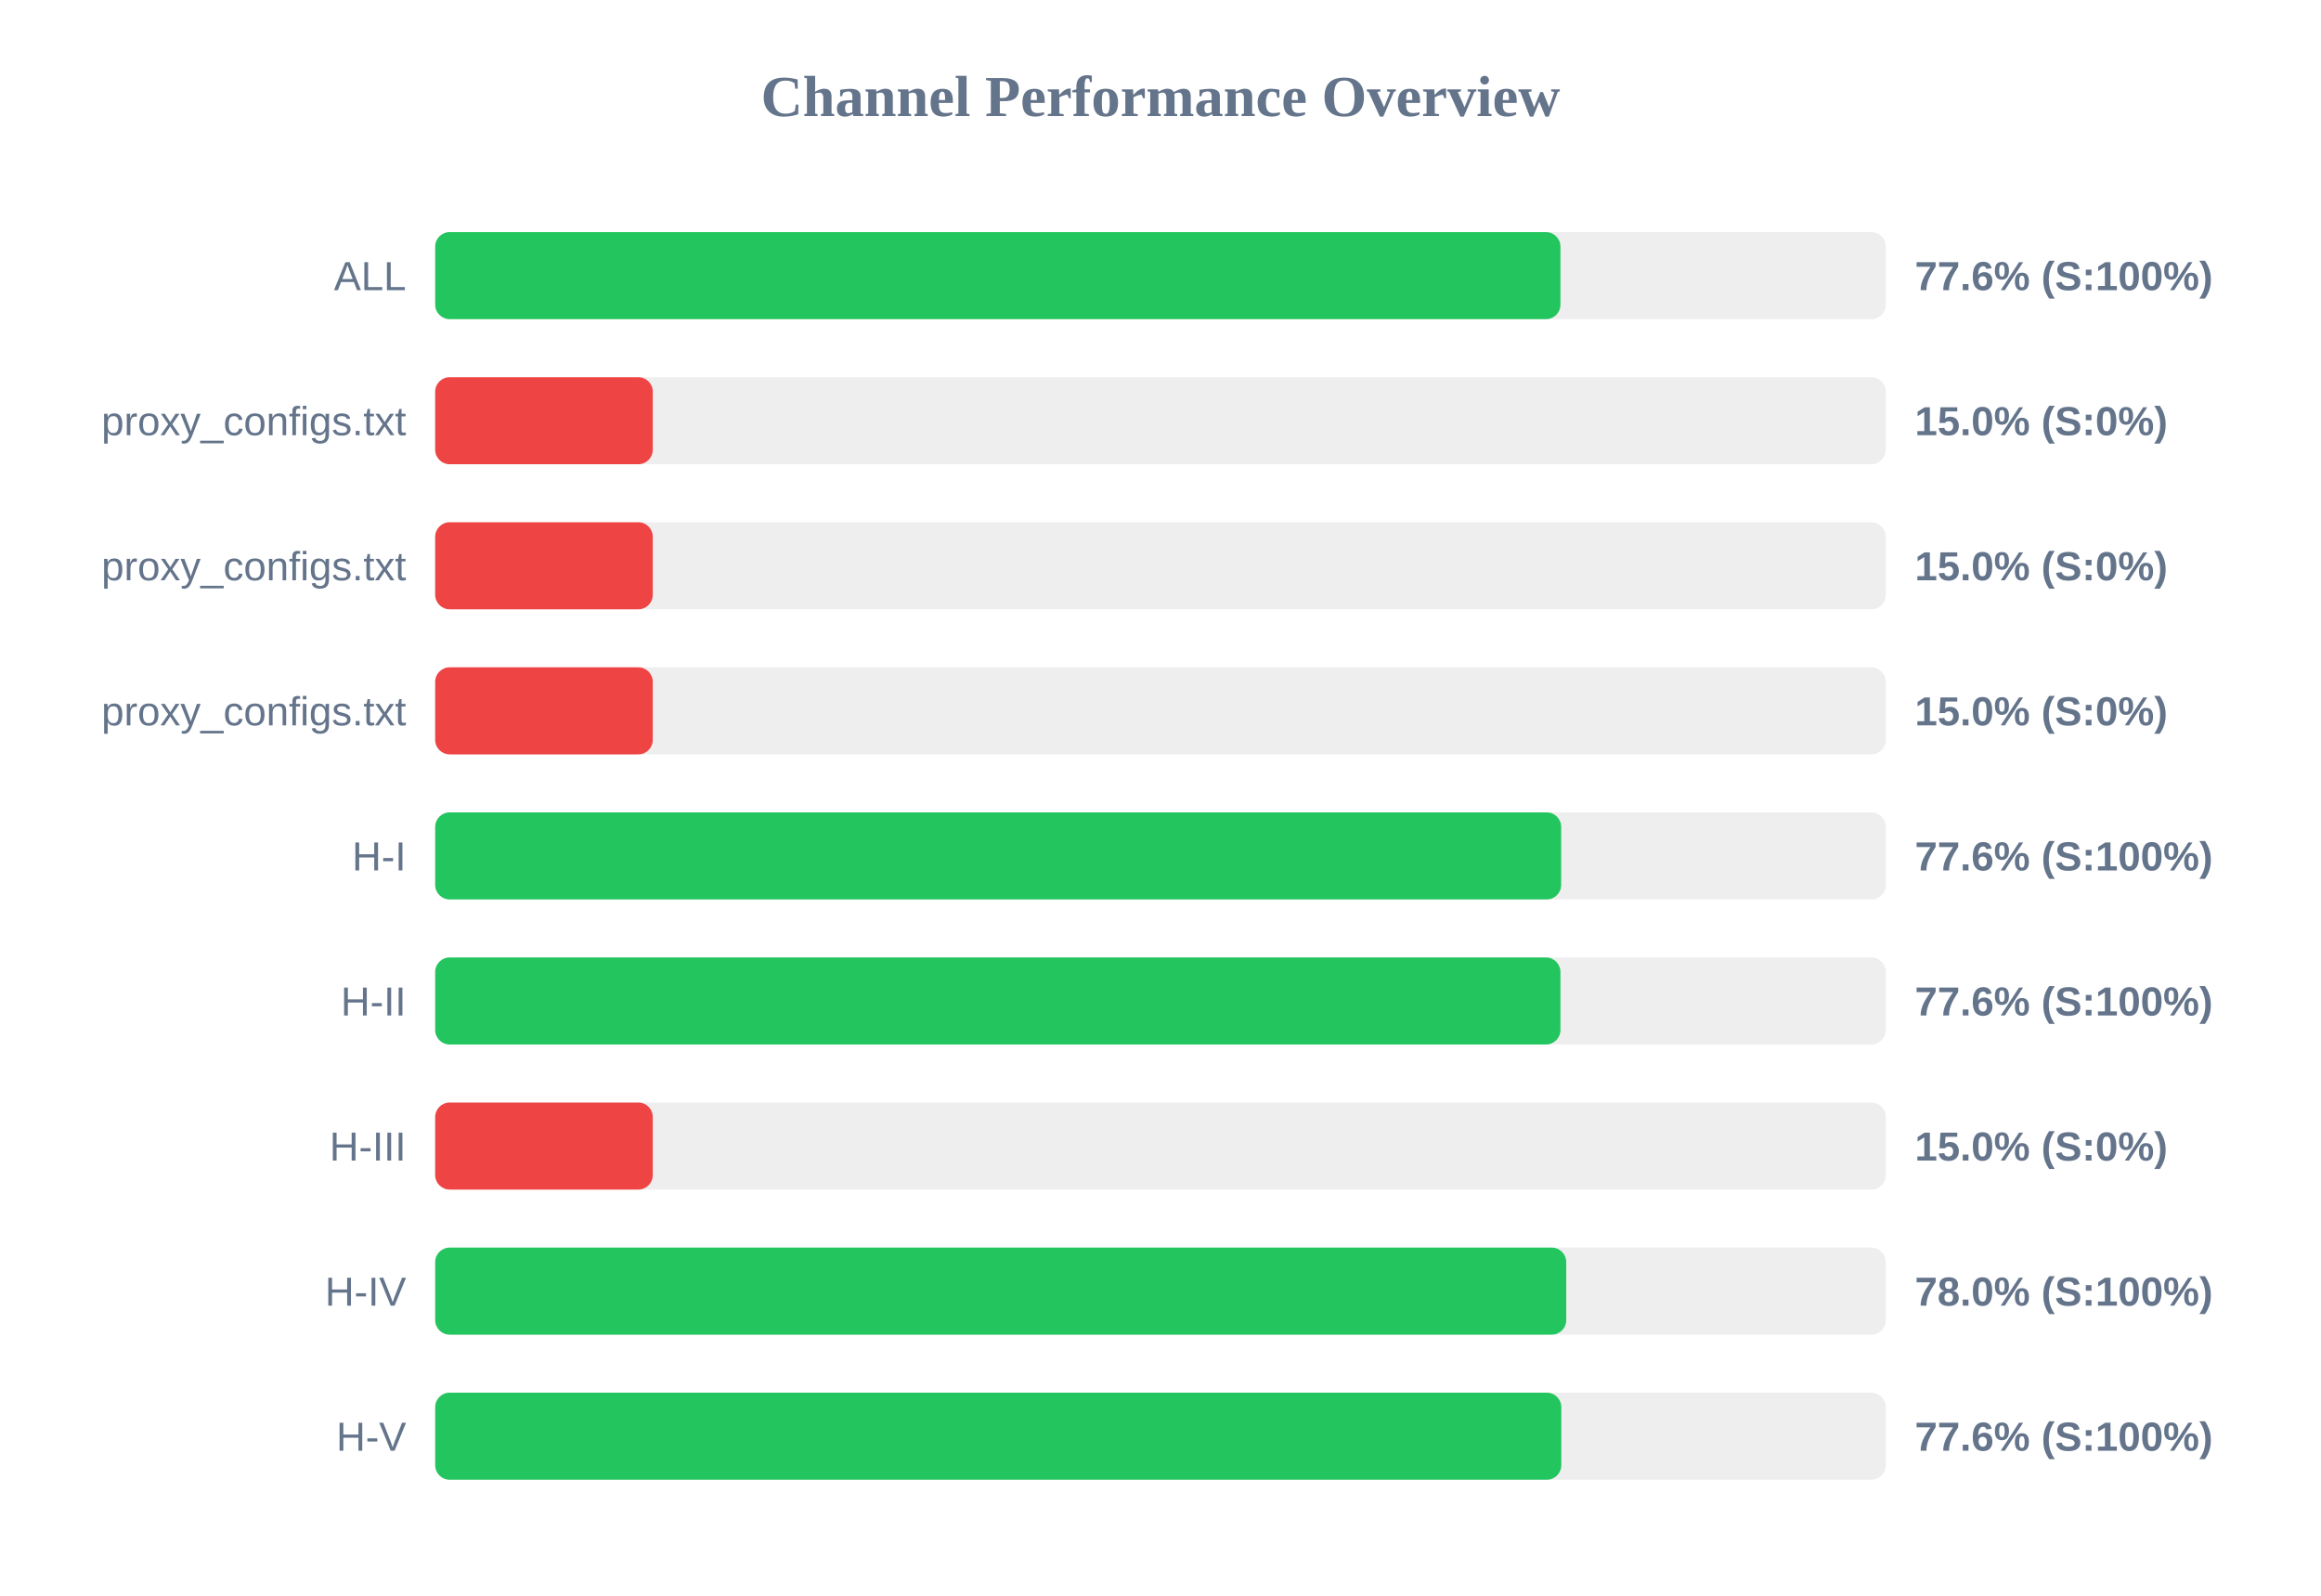
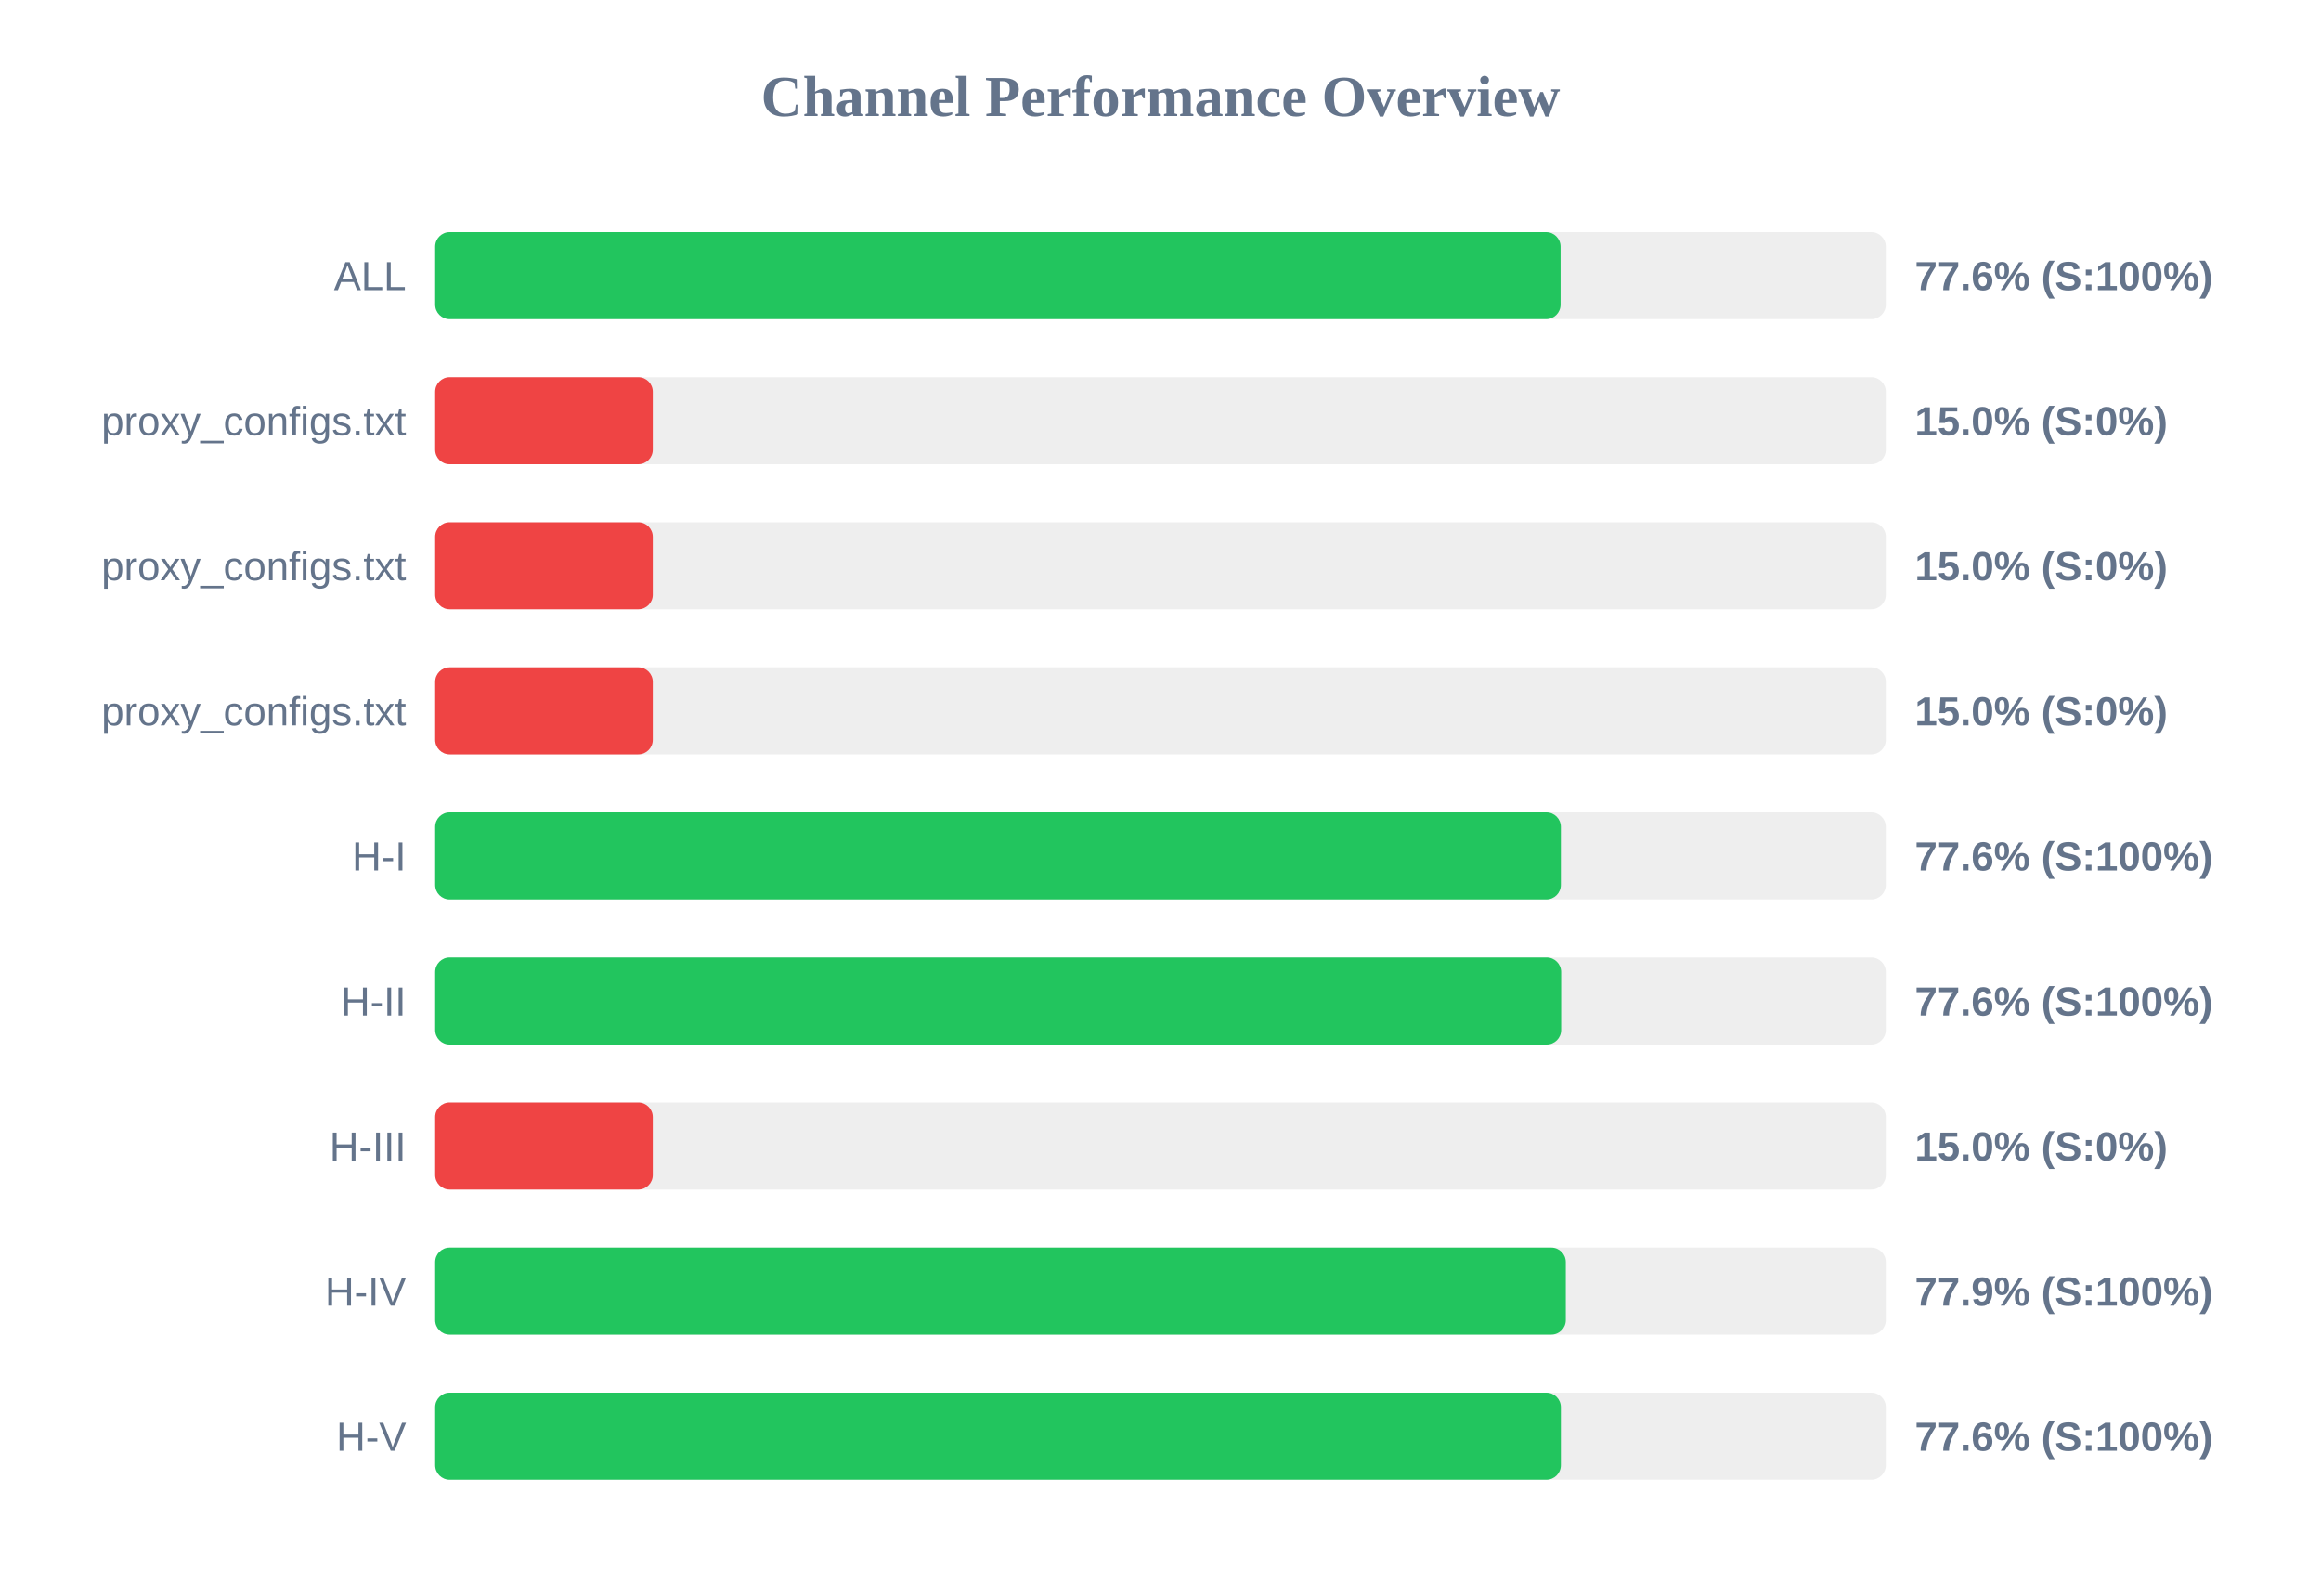
<svg xmlns="http://www.w3.org/2000/svg" width="800" height="550" version="1.1">
  <style>
        .row { font: 14px Arial; fill: #64748b; }
        .score { font: bold 14px Arial; fill: #64748b; }
    </style>
  <text x="400" y="40" text-anchor="middle" font-size="20px" font-weight="bold" fill="#64748b">Channel Performance Overview</text>
  <rect x="150" y="80" width="500" height="30" fill="#eee" rx="5" />
-   <rect x="150" y="80" width="387.85" height="30" fill="#22c55e" rx="5" />
+   <rect x="150" y="80" width="387.9" height="30" fill="#22c55e" rx="5" />
  <text x="140" y="100" text-anchor="end" class="row">ALL</text>
  <text x="660" y="100" text-anchor="start" class="score">77.6% (S:100%)</text>
  <rect x="150" y="130" width="500" height="30" fill="#eee" rx="5" />
  <rect x="150" y="130" width="75.0" height="30" fill="#ef4444" rx="5" />
  <text x="140" y="150" text-anchor="end" class="row">proxy_configs.txt</text>
  <text x="660" y="150" text-anchor="start" class="score">15.0% (S:0%)</text>
  <rect x="150" y="180" width="500" height="30" fill="#eee" rx="5" />
  <rect x="150" y="180" width="75.0" height="30" fill="#ef4444" rx="5" />
  <text x="140" y="200" text-anchor="end" class="row">proxy_configs.txt</text>
  <text x="660" y="200" text-anchor="start" class="score">15.0% (S:0%)</text>
  <rect x="150" y="230" width="500" height="30" fill="#eee" rx="5" />
  <rect x="150" y="230" width="75.0" height="30" fill="#ef4444" rx="5" />
  <text x="140" y="250" text-anchor="end" class="row">proxy_configs.txt</text>
  <text x="660" y="250" text-anchor="start" class="score">15.0% (S:0%)</text>
  <rect x="150" y="280" width="500" height="30" fill="#eee" rx="5" />
-   <rect x="150" y="280" width="388.1" height="30" fill="#22c55e" rx="5" />
+   <rect x="150" y="280" width="388.0" height="30" fill="#22c55e" rx="5" />
  <text x="140" y="300" text-anchor="end" class="row">H-I</text>
  <text x="660" y="300" text-anchor="start" class="score">77.6% (S:100%)</text>
  <rect x="150" y="330" width="500" height="30" fill="#eee" rx="5" />
-   <rect x="150" y="330" width="387.85" height="30" fill="#22c55e" rx="5" />
+   <rect x="150" y="330" width="388.1" height="30" fill="#22c55e" rx="5" />
  <text x="140" y="350" text-anchor="end" class="row">H-II</text>
  <text x="660" y="350" text-anchor="start" class="score">77.6% (S:100%)</text>
  <rect x="150" y="380" width="500" height="30" fill="#eee" rx="5" />
  <rect x="150" y="380" width="75.0" height="30" fill="#ef4444" rx="5" />
  <text x="140" y="400" text-anchor="end" class="row">H-III</text>
  <text x="660" y="400" text-anchor="start" class="score">15.0% (S:0%)</text>
  <rect x="150" y="430" width="500" height="30" fill="#eee" rx="5" />
-   <rect x="150" y="430" width="389.85" height="30" fill="#22c55e" rx="5" />
+   <rect x="150" y="430" width="389.7" height="30" fill="#22c55e" rx="5" />
  <text x="140" y="450" text-anchor="end" class="row">H-IV</text>
-   <text x="660" y="450" text-anchor="start" class="score">78.0% (S:100%)</text>
+   <text x="660" y="450" text-anchor="start" class="score">77.9% (S:100%)</text>
  <rect x="150" y="480" width="500" height="30" fill="#eee" rx="5" />
-   <rect x="150" y="480" width="388.15" height="30" fill="#22c55e" rx="5" />
+   <rect x="150" y="480" width="388.0" height="30" fill="#22c55e" rx="5" />
  <text x="140" y="500" text-anchor="end" class="row">H-V</text>
  <text x="660" y="500" text-anchor="start" class="score">77.6% (S:100%)</text>
</svg>
